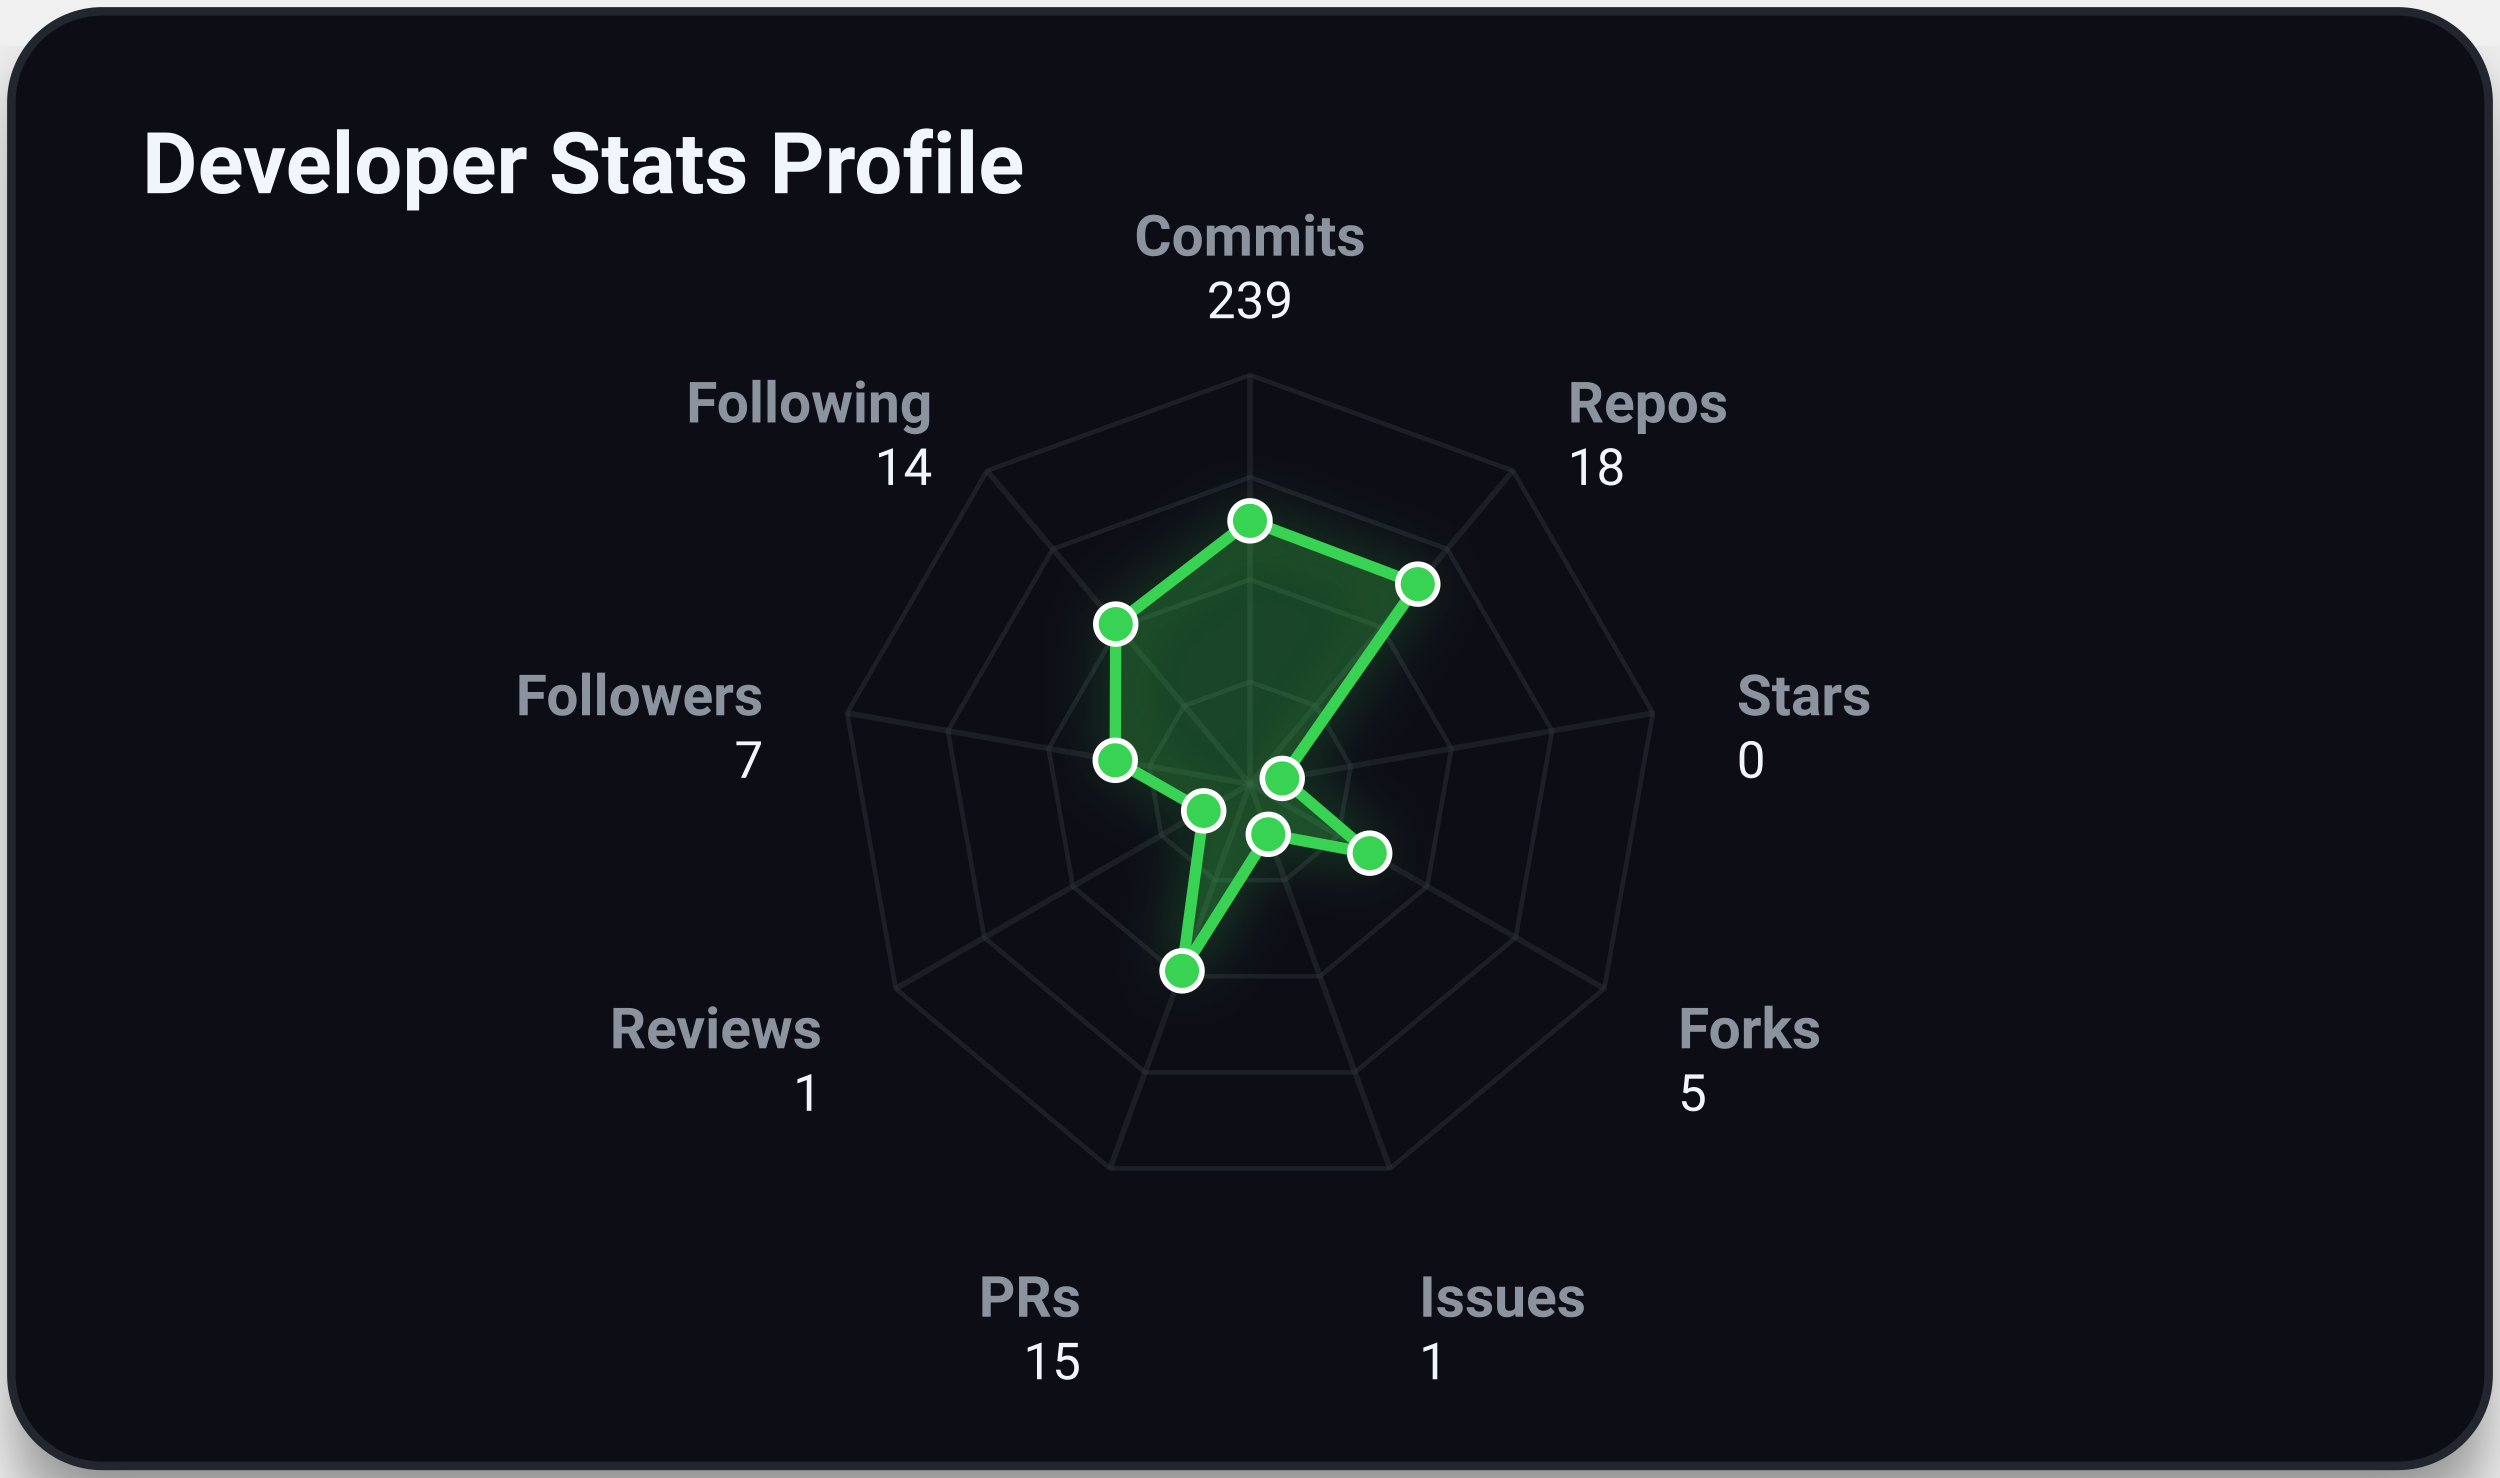
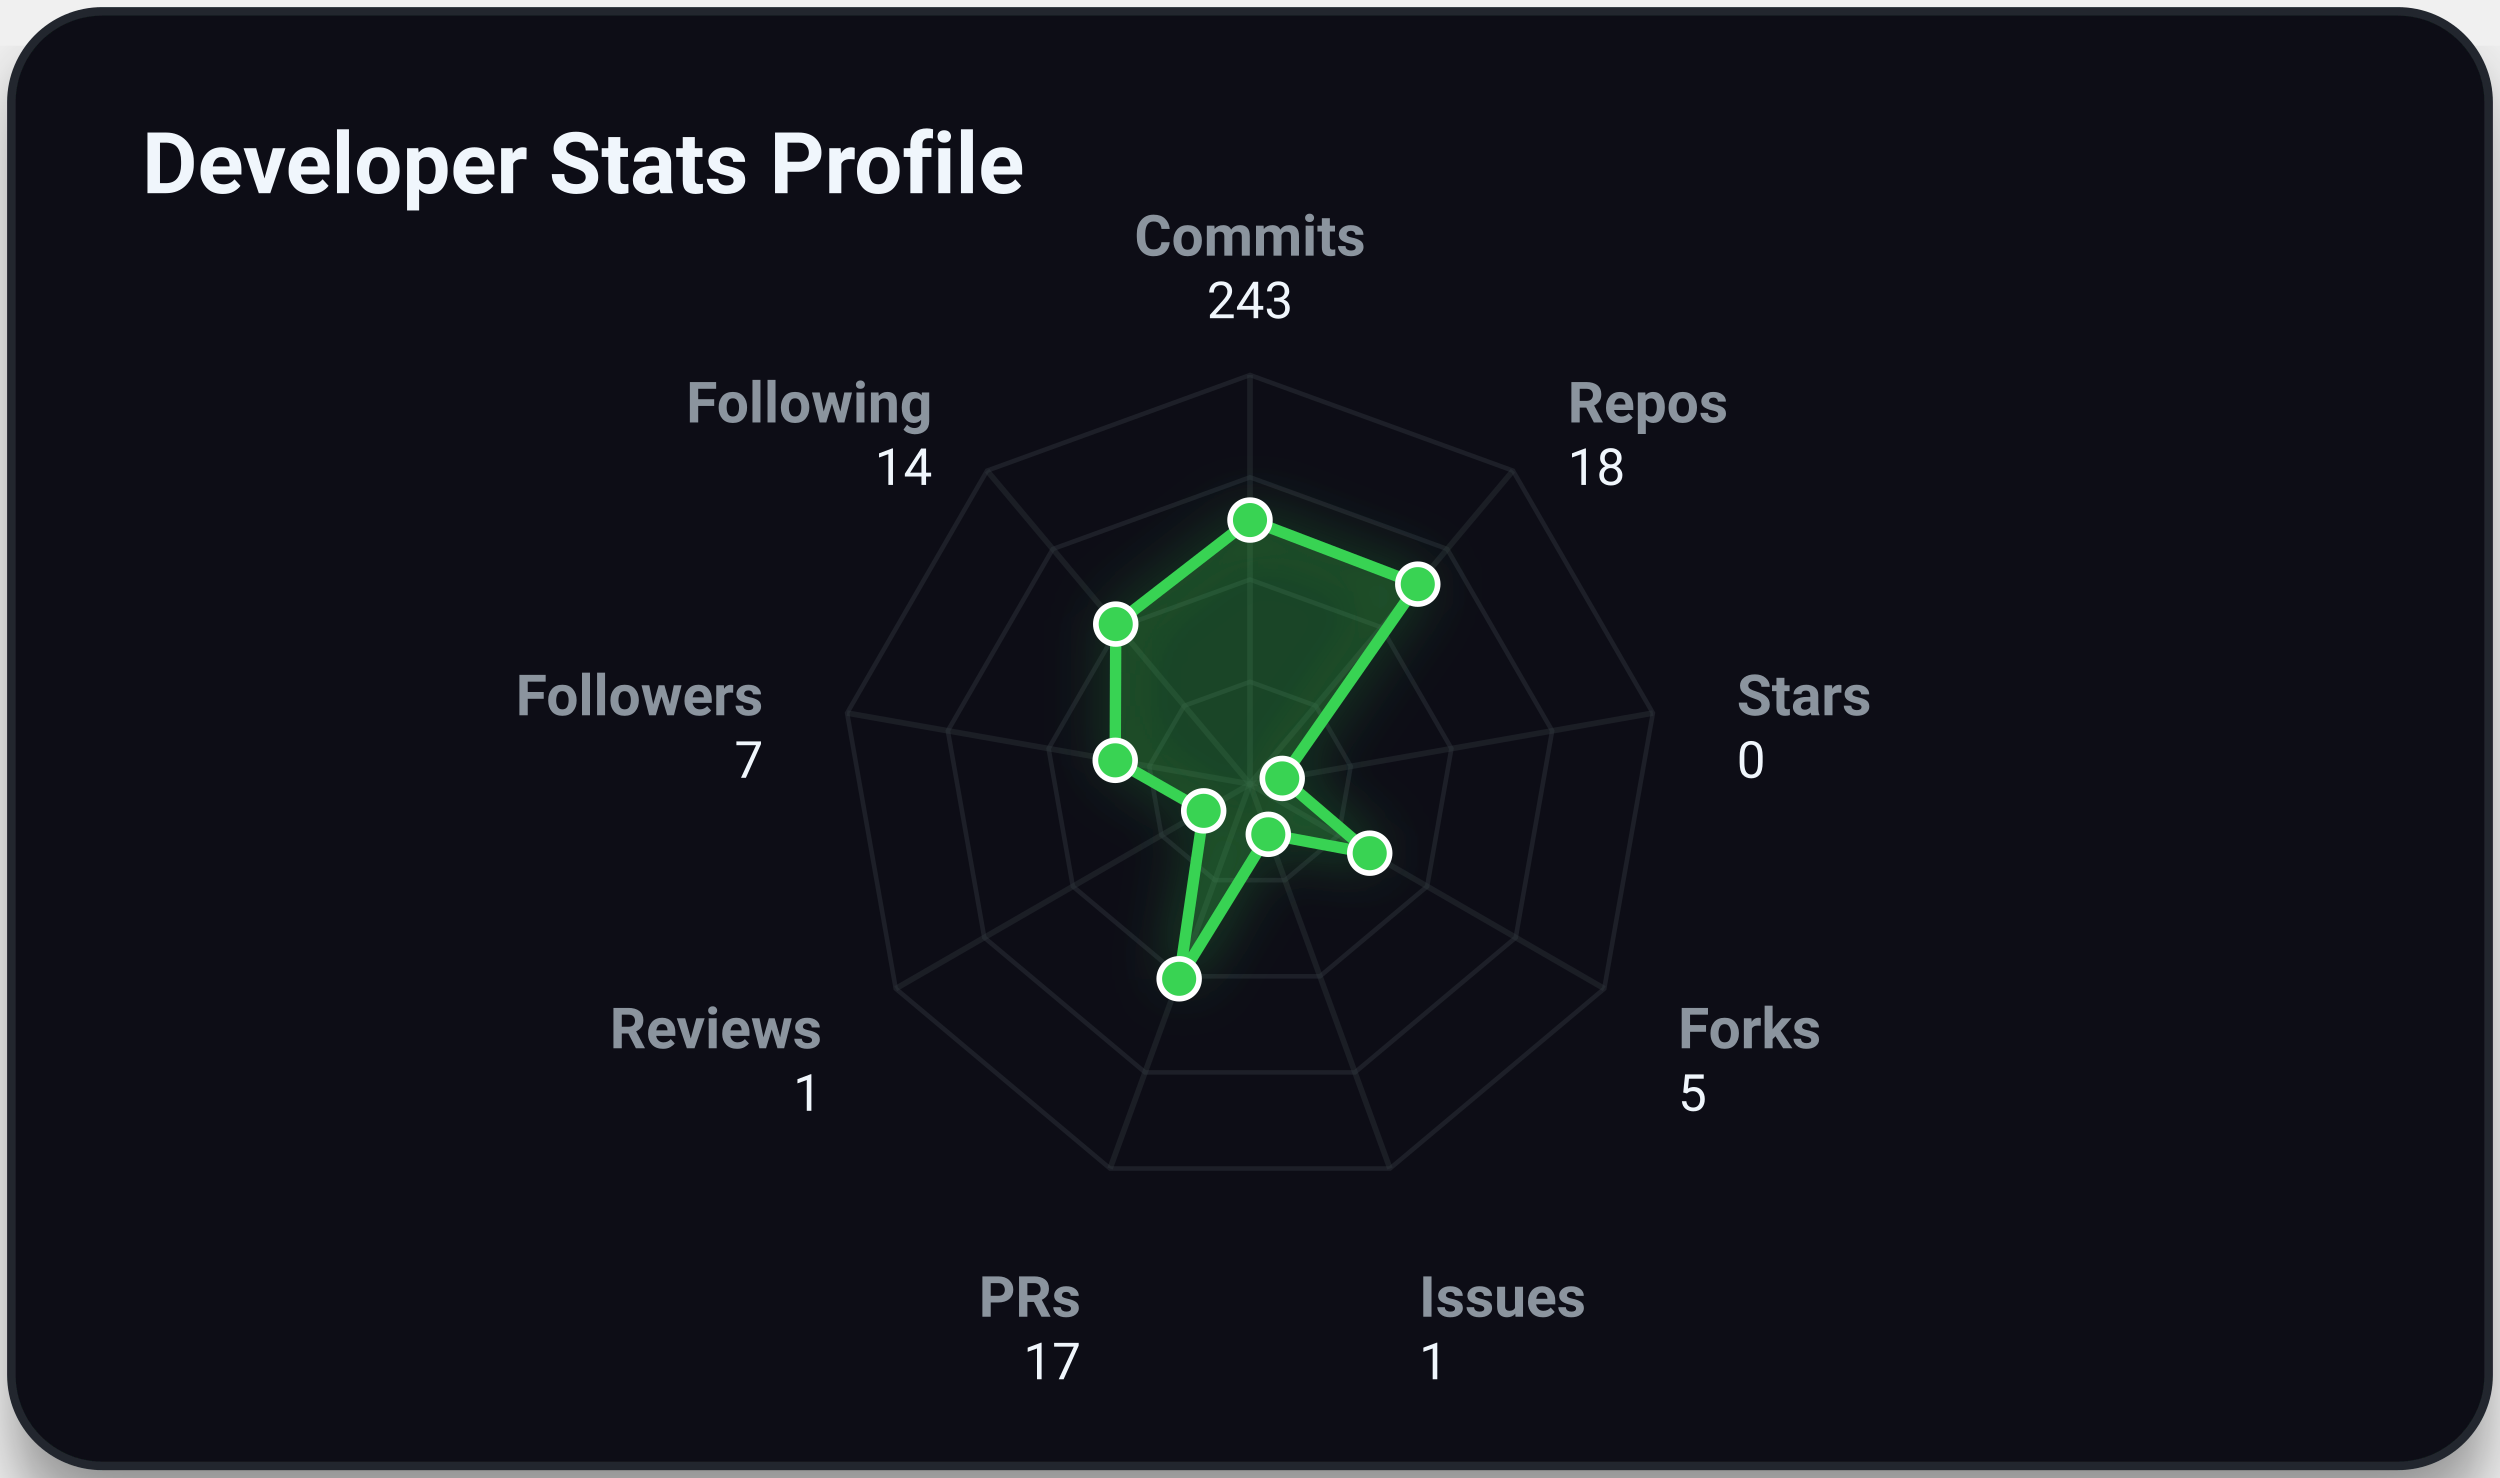
<svg xmlns="http://www.w3.org/2000/svg" viewBox="0 0 440 260" width="100%" height="100%" class="svg-container">
  <style>
        .svg-container {
            font-family: -apple-system, BlinkMacSystemFont, 'Segoe UI', Roboto, Helvetica, Arial, sans-serif;
            background-color: transparent;
        }
        
        /* Grid and borders */
        .grid-line {
            stroke: #30363d;
            stroke-width: 1;
            opacity: 0.5;
        }
        .border-line {
            stroke: #21262d;
            stroke-width: 1.5;
        }
        
        /* Interactive 3D cubes */
        .cube-group {
            transition: transform 0.25s cubic-bezier(0.4, 0, 0.2, 1), filter 0.25s ease;
            cursor: pointer;
        }
        .cube-group:hover {
            transform: translateY(-8px);
            filter: brightness(1.2) drop-shadow(0 12px 16px rgba(0, 0, 0, 0.6));
        }
        
        /* Donut slice hover logic */
        .donut-slice {
            transition: stroke-width 0.2s ease, filter 0.2s ease, opacity 0.2s ease;
            cursor: pointer;
        }
        .donut-slice:hover {
            stroke-width: 34 !important;
            filter: brightness(1.15) drop-shadow(0 4px 6px rgba(0, 0, 0, 0.3));
            opacity: 1 !important;
        }

        /* Radar chart hover items */
        .radar-area {
            transition: fill-opacity 0.3s ease, stroke-width 0.3s ease;
        }
        .radar-area:hover {
            fill-opacity: 0.35;
            stroke-width: 3px;
        }
        .radar-marker {
            transition: r 0.2s ease, fill 0.2s ease;
        }
        .radar-marker:hover {
            r: 7;
            fill: #ffffff;
        }
        
        
        @keyframes floatIn {
            0% {
                transform: translateY(30px);
                opacity: 0;
            }
            100% {
                transform: translateY(0);
                opacity: 1;
            }
        }
        .animate-item {
            animation: floatIn 0.8s cubic-bezier(0.16, 1, 0.3, 1) both;
        }
        
    </style>
  <defs>
    <filter id="cube-shadow" x="-50%" y="-50%" width="200%" height="200%">
      <feDropShadow dx="0" dy="5" stdDeviation="4" flood-color="#000000" flood-opacity="0.35" />
    </filter>
    <filter id="card-shadow" x="-20%" y="-20%" width="140%" height="140%">
      <feDropShadow dx="0" dy="8" stdDeviation="6" flood-color="#000000" flood-opacity="0.4" />
    </filter>
    <filter id="accent-glow" x="-30%" y="-30%" width="160%" height="160%">
      <feGaussianBlur stdDeviation="5" result="blur" />
      <feComponentTransfer in="blur" result="glow">
        <feFuncA type="linear" slope="0.5" />
      </feComponentTransfer>
      <feMerge>
        <feMergeNode in="glow" />
        <feMergeNode in="SourceGraphic" />
      </feMerge>
    </filter>
  </defs>
  <rect x="2.00" y="2.00" width="436.00" height="256.00" rx="16.00" ry="16.00" fill="#0d1117" opacity="1.00" stroke="#21262d" stroke-width="1.50" filter="url(#card-shadow)" />
  <text x="25.00" y="34.00" font-size="15" fill="#f0f6fc" text-anchor="start" font-weight="bold" opacity="1.00">Developer Stats Profile</text>
  <polygon points="220.00,120.00 231.57,124.21 237.73,134.87 235.59,147.00 226.16,154.91 213.84,154.91 204.41,147.00 202.27,134.87 208.43,124.21" fill="none" stroke="#30363d" stroke-width="0.8" opacity="0.45" />
  <polygon points="220.00,102.00 243.14,110.42 255.45,131.75 251.18,156.00 232.31,171.83 207.69,171.83 188.82,156.00 184.55,131.75 196.86,110.42" fill="none" stroke="#30363d" stroke-width="0.8" opacity="0.45" />
  <polygon points="220.00,84.00 254.71,96.63 273.18,128.62 266.77,165.00 238.47,188.74 201.53,188.74 173.23,165.00 166.82,128.62 185.29,96.63" fill="none" stroke="#30363d" stroke-width="0.8" opacity="0.45" />
  <polygon points="220.00,66.00 266.28,82.84 290.91,125.50 282.35,174.00 244.63,205.66 195.37,205.66 157.65,174.00 149.09,125.50 173.72,82.84" fill="none" stroke="#30363d" stroke-width="0.8" opacity="0.45" />
  <line x1="220.00" y1="138.00" x2="220.00" y2="66.00" stroke="#30363d" stroke-width="1.00" opacity="0.40" />
  <line x1="220.00" y1="138.00" x2="266.28" y2="82.84" stroke="#30363d" stroke-width="1.00" opacity="0.40" />
  <line x1="220.00" y1="138.00" x2="290.91" y2="125.50" stroke="#30363d" stroke-width="1.00" opacity="0.40" />
  <line x1="220.00" y1="138.00" x2="282.35" y2="174.00" stroke="#30363d" stroke-width="1.00" opacity="0.40" />
  <line x1="220.00" y1="138.00" x2="244.63" y2="205.66" stroke="#30363d" stroke-width="1.00" opacity="0.40" />
  <line x1="220.00" y1="138.00" x2="195.37" y2="205.66" stroke="#30363d" stroke-width="1.00" opacity="0.40" />
  <line x1="220.00" y1="138.00" x2="157.65" y2="174.00" stroke="#30363d" stroke-width="1.00" opacity="0.40" />
  <line x1="220.00" y1="138.00" x2="149.09" y2="125.50" stroke="#30363d" stroke-width="1.00" opacity="0.40" />
  <line x1="220.00" y1="138.00" x2="173.72" y2="82.84" stroke="#30363d" stroke-width="1.00" opacity="0.40" />
-   <polygon points="220.00,91.67 249.53,102.81 225.67,137.00 241.07,150.16 223.22,146.84 208.04,170.87 211.85,142.71 196.28,133.82 196.37,109.84" fill="rgba(57, 211, 83, 0.2)" stroke="#39d353" stroke-width="2" filter="url(#accent-glow)" class="radar-area animate-item" style="animation: floatIn 0.8s cubic-bezier(0.16, 1, 0.3, 1) both;" />
+   <polygon points="220.00,91.53 249.53,102.81 225.67,137.00 241.07,150.16 223.22,146.84 207.53,172.27 211.85,142.71 196.28,133.82 196.37,109.84" fill="rgba(57, 211, 83, 0.2)" stroke="#39d353" stroke-width="2" filter="url(#accent-glow)" class="radar-area animate-item" style="animation: floatIn 0.8s cubic-bezier(0.16, 1, 0.3, 1) both;" />
  <text x="220.00" y="45.00" font-size="10" fill="#8b949e" text-anchor="middle" font-weight="bold" opacity="1.00">Commits</text>
-   <text x="220.00" y="56.00" font-size="9" fill="#f0f6fc" text-anchor="middle" font-weight="normal" opacity="1.00">239</text>
+   <text x="220.00" y="56.00" font-size="9" fill="#f0f6fc" text-anchor="middle" font-weight="normal" opacity="1.00">243</text>
  <text x="275.92" y="74.35" font-size="10" fill="#8b949e" text-anchor="start" font-weight="bold" opacity="1.00">Repos</text>
  <text x="275.92" y="85.35" font-size="9" fill="#f0f6fc" text-anchor="start" font-weight="normal" opacity="1.00">18</text>
  <text x="305.68" y="125.89" font-size="10" fill="#8b949e" text-anchor="start" font-weight="bold" opacity="1.00">Stars</text>
  <text x="305.68" y="136.89" font-size="9" fill="#f0f6fc" text-anchor="start" font-weight="normal" opacity="1.00">0</text>
  <text x="295.34" y="184.50" font-size="10" fill="#8b949e" text-anchor="start" font-weight="bold" opacity="1.00">Forks</text>
  <text x="295.34" y="195.50" font-size="9" fill="#f0f6fc" text-anchor="start" font-weight="normal" opacity="1.00">5</text>
  <text x="249.76" y="231.75" font-size="10" fill="#8b949e" text-anchor="start" font-weight="bold" opacity="1.00">Issues</text>
  <text x="249.76" y="242.75" font-size="9" fill="#f0f6fc" text-anchor="start" font-weight="normal" opacity="1.00">1</text>
  <text x="190.24" y="231.75" font-size="10" fill="#8b949e" text-anchor="end" font-weight="bold" opacity="1.00">PRs</text>
-   <text x="190.24" y="242.75" font-size="9" fill="#f0f6fc" text-anchor="end" font-weight="normal" opacity="1.00">15</text>
+   <text x="190.24" y="242.75" font-size="9" fill="#f0f6fc" text-anchor="end" font-weight="normal" opacity="1.00">17</text>
  <text x="144.66" y="184.50" font-size="10" fill="#8b949e" text-anchor="end" font-weight="bold" opacity="1.00">Reviews</text>
  <text x="144.66" y="195.50" font-size="9" fill="#f0f6fc" text-anchor="end" font-weight="normal" opacity="1.00">1</text>
  <text x="134.32" y="125.89" font-size="10" fill="#8b949e" text-anchor="end" font-weight="bold" opacity="1.00">Followers</text>
  <text x="134.32" y="136.89" font-size="9" fill="#f0f6fc" text-anchor="end" font-weight="normal" opacity="1.00">7</text>
  <text x="164.08" y="74.35" font-size="10" fill="#8b949e" text-anchor="end" font-weight="bold" opacity="1.00">Following</text>
  <text x="164.08" y="85.35" font-size="9" fill="#f0f6fc" text-anchor="end" font-weight="normal" opacity="1.00">14</text>
-   <circle cx="220.00" cy="91.67" r="3.50" fill="#39d353" opacity="1.00" stroke="#ffffff" stroke-width="1.00" class="radar-marker" />
+   <circle cx="220.00" cy="91.53" r="3.50" fill="#39d353" opacity="1.00" stroke="#ffffff" stroke-width="1.00" class="radar-marker" />
  <circle cx="249.53" cy="102.81" r="3.50" fill="#39d353" opacity="1.00" stroke="#ffffff" stroke-width="1.00" class="radar-marker" />
  <circle cx="225.67" cy="137.00" r="3.50" fill="#39d353" opacity="1.00" stroke="#ffffff" stroke-width="1.00" class="radar-marker" />
  <circle cx="241.07" cy="150.16" r="3.50" fill="#39d353" opacity="1.00" stroke="#ffffff" stroke-width="1.00" class="radar-marker" />
  <circle cx="223.22" cy="146.84" r="3.50" fill="#39d353" opacity="1.00" stroke="#ffffff" stroke-width="1.00" class="radar-marker" />
-   <circle cx="208.04" cy="170.87" r="3.50" fill="#39d353" opacity="1.00" stroke="#ffffff" stroke-width="1.00" class="radar-marker" />
+   <circle cx="207.53" cy="172.27" r="3.50" fill="#39d353" opacity="1.00" stroke="#ffffff" stroke-width="1.00" class="radar-marker" />
  <circle cx="211.85" cy="142.71" r="3.50" fill="#39d353" opacity="1.00" stroke="#ffffff" stroke-width="1.00" class="radar-marker" />
  <circle cx="196.28" cy="133.82" r="3.50" fill="#39d353" opacity="1.00" stroke="#ffffff" stroke-width="1.00" class="radar-marker" />
  <circle cx="196.37" cy="109.84" r="3.50" fill="#39d353" opacity="1.00" stroke="#ffffff" stroke-width="1.00" class="radar-marker" />
</svg>
